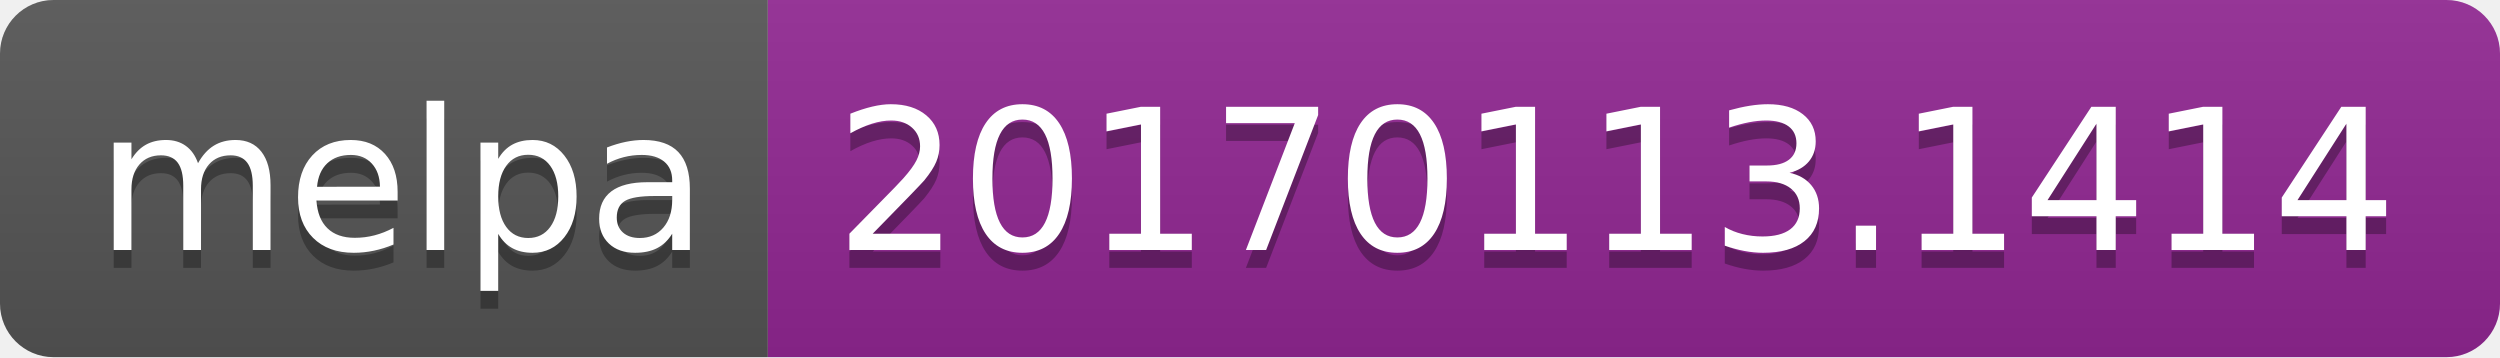
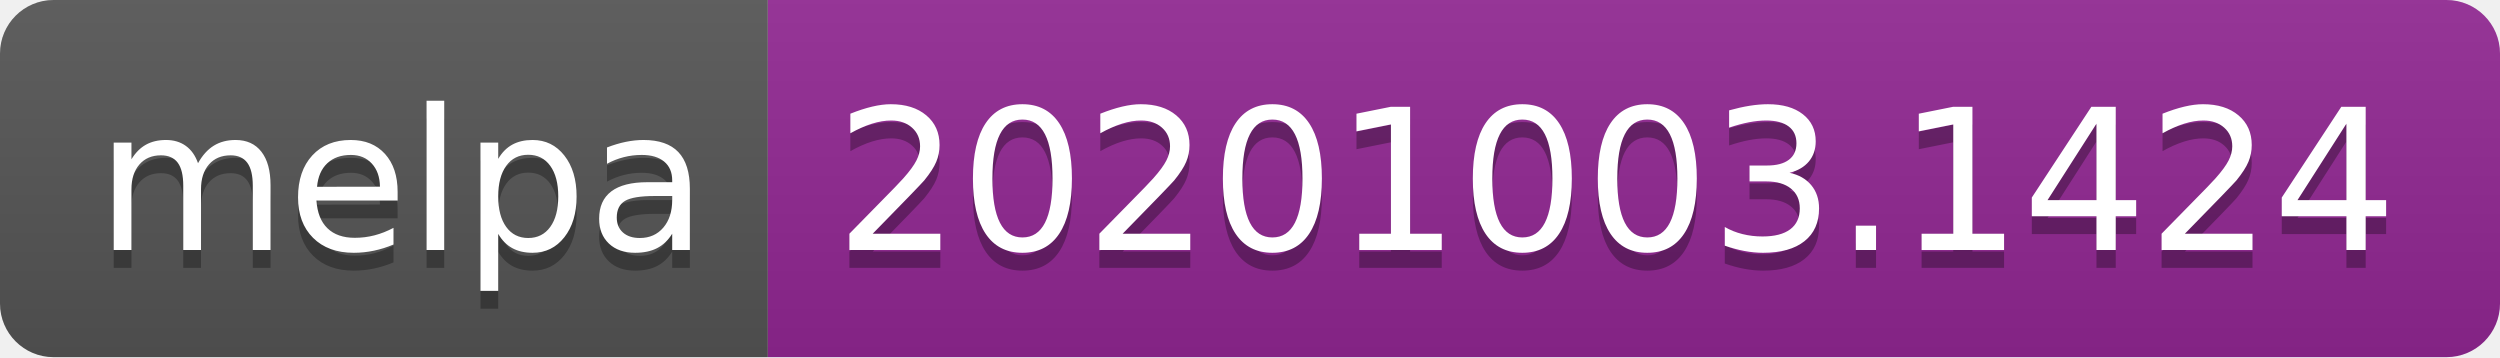
- <svg xmlns="http://www.w3.org/2000/svg" width="140" height="20" role="img" aria-label="melpa: 20170113.1414">
+ <svg xmlns="http://www.w3.org/2000/svg" width="140" height="20" role="img" aria-label="melpa: 20201003.1424">
  <linearGradient id="s" x2="0" y2="100%">
    <stop offset="0" stop-color="#bbb" stop-opacity=".1" />
    <stop offset="1" stop-opacity=".1" />
  </linearGradient>
  <clipPath id="r">
    <rect width="140" height="20" rx="3" fill="#fff" />
  </clipPath>
  <g clip-path="url(#r)">
    <rect width="43" height="20" fill="#555" />
    <rect x="43" width="97" height="20" fill="#922793" />
    <rect width="140" height="20" fill="url(#s)" />
  </g>
  <g fill="#fff" text-anchor="middle" font-family="Verdana,Geneva,DejaVu Sans,sans-serif" text-rendering="geometricPrecision" font-size="110">
    <text aria-hidden="true" x="225" y="150" fill="#010101" fill-opacity=".3" transform="scale(.1)" textLength="330">melpa</text>
    <text x="225" y="140" transform="scale(.1)" fill="#fff" textLength="330">melpa</text>
-     <text aria-hidden="true" x="905" y="150" fill="#010101" fill-opacity=".3" transform="scale(.1)" textLength="870">20170113.1414</text>
-     <text x="905" y="140" transform="scale(.1)" fill="#fff" textLength="870">20170113.1414</text>
+     <text aria-hidden="true" x="905" y="150" fill="#010101" fill-opacity=".3" transform="scale(.1)" textLength="870">20201003.1424</text>
+     <text x="905" y="140" transform="scale(.1)" fill="#fff" textLength="870">20201003.1424</text>
  </g>
</svg>
